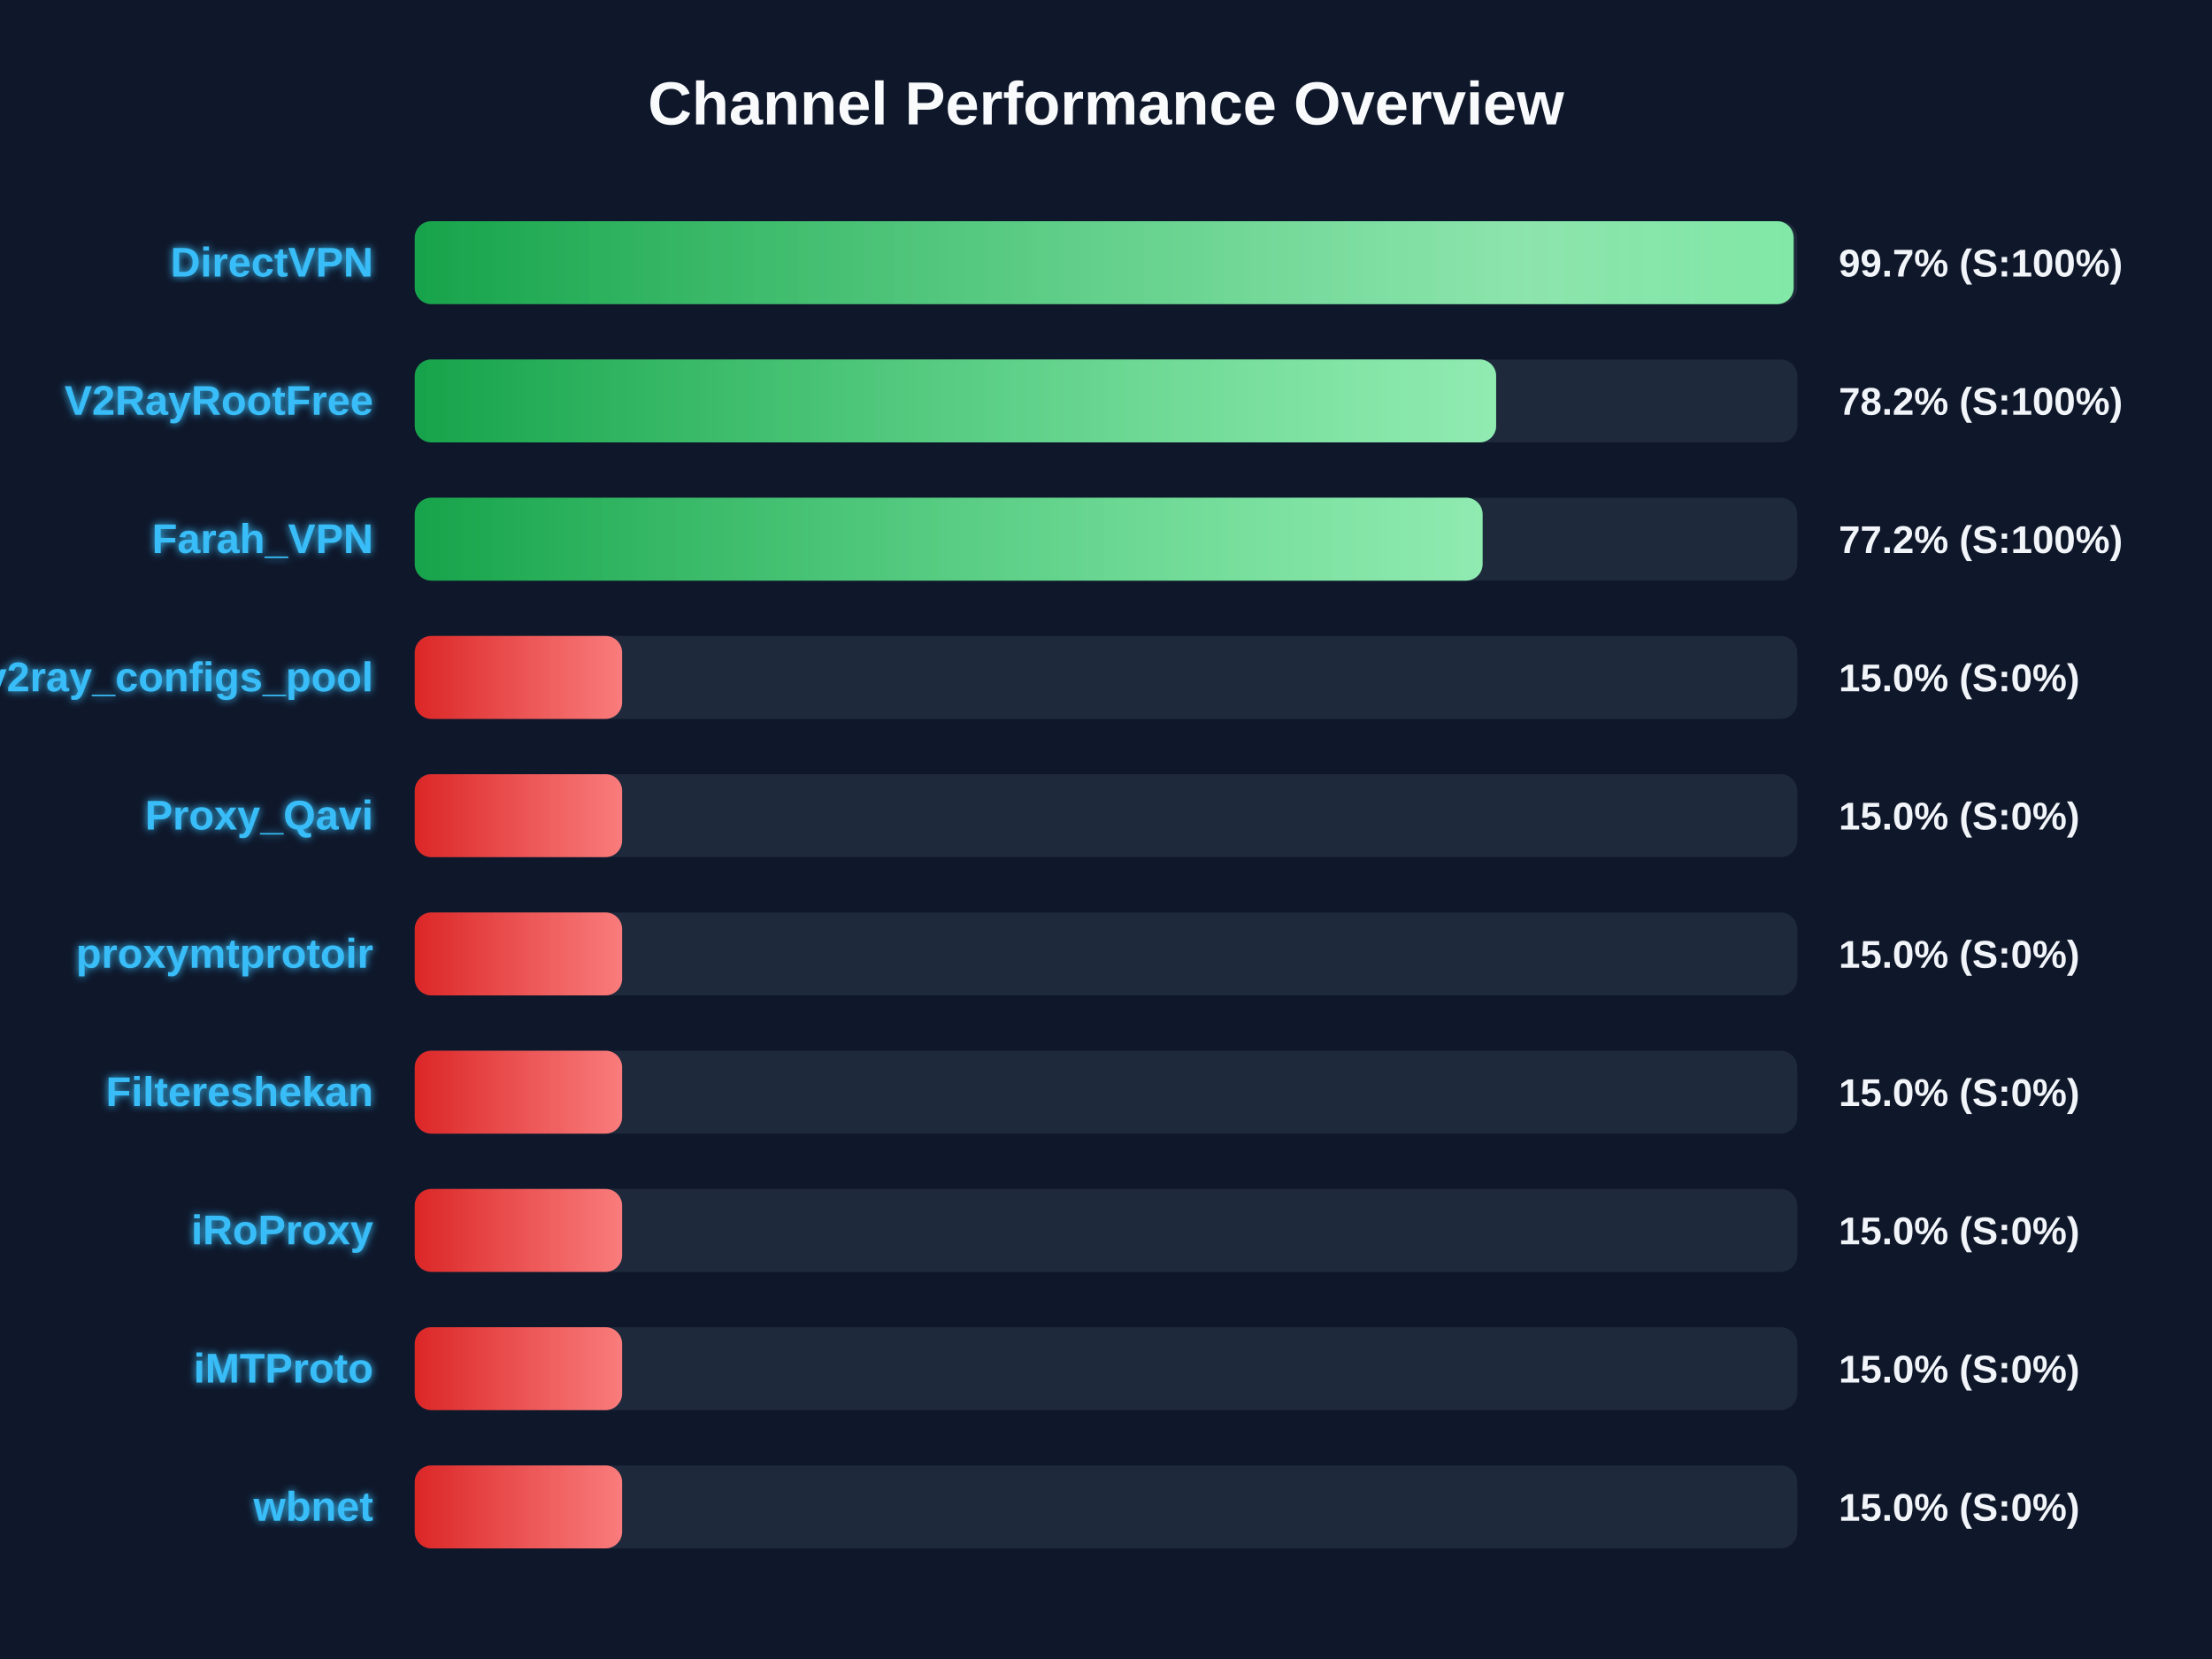
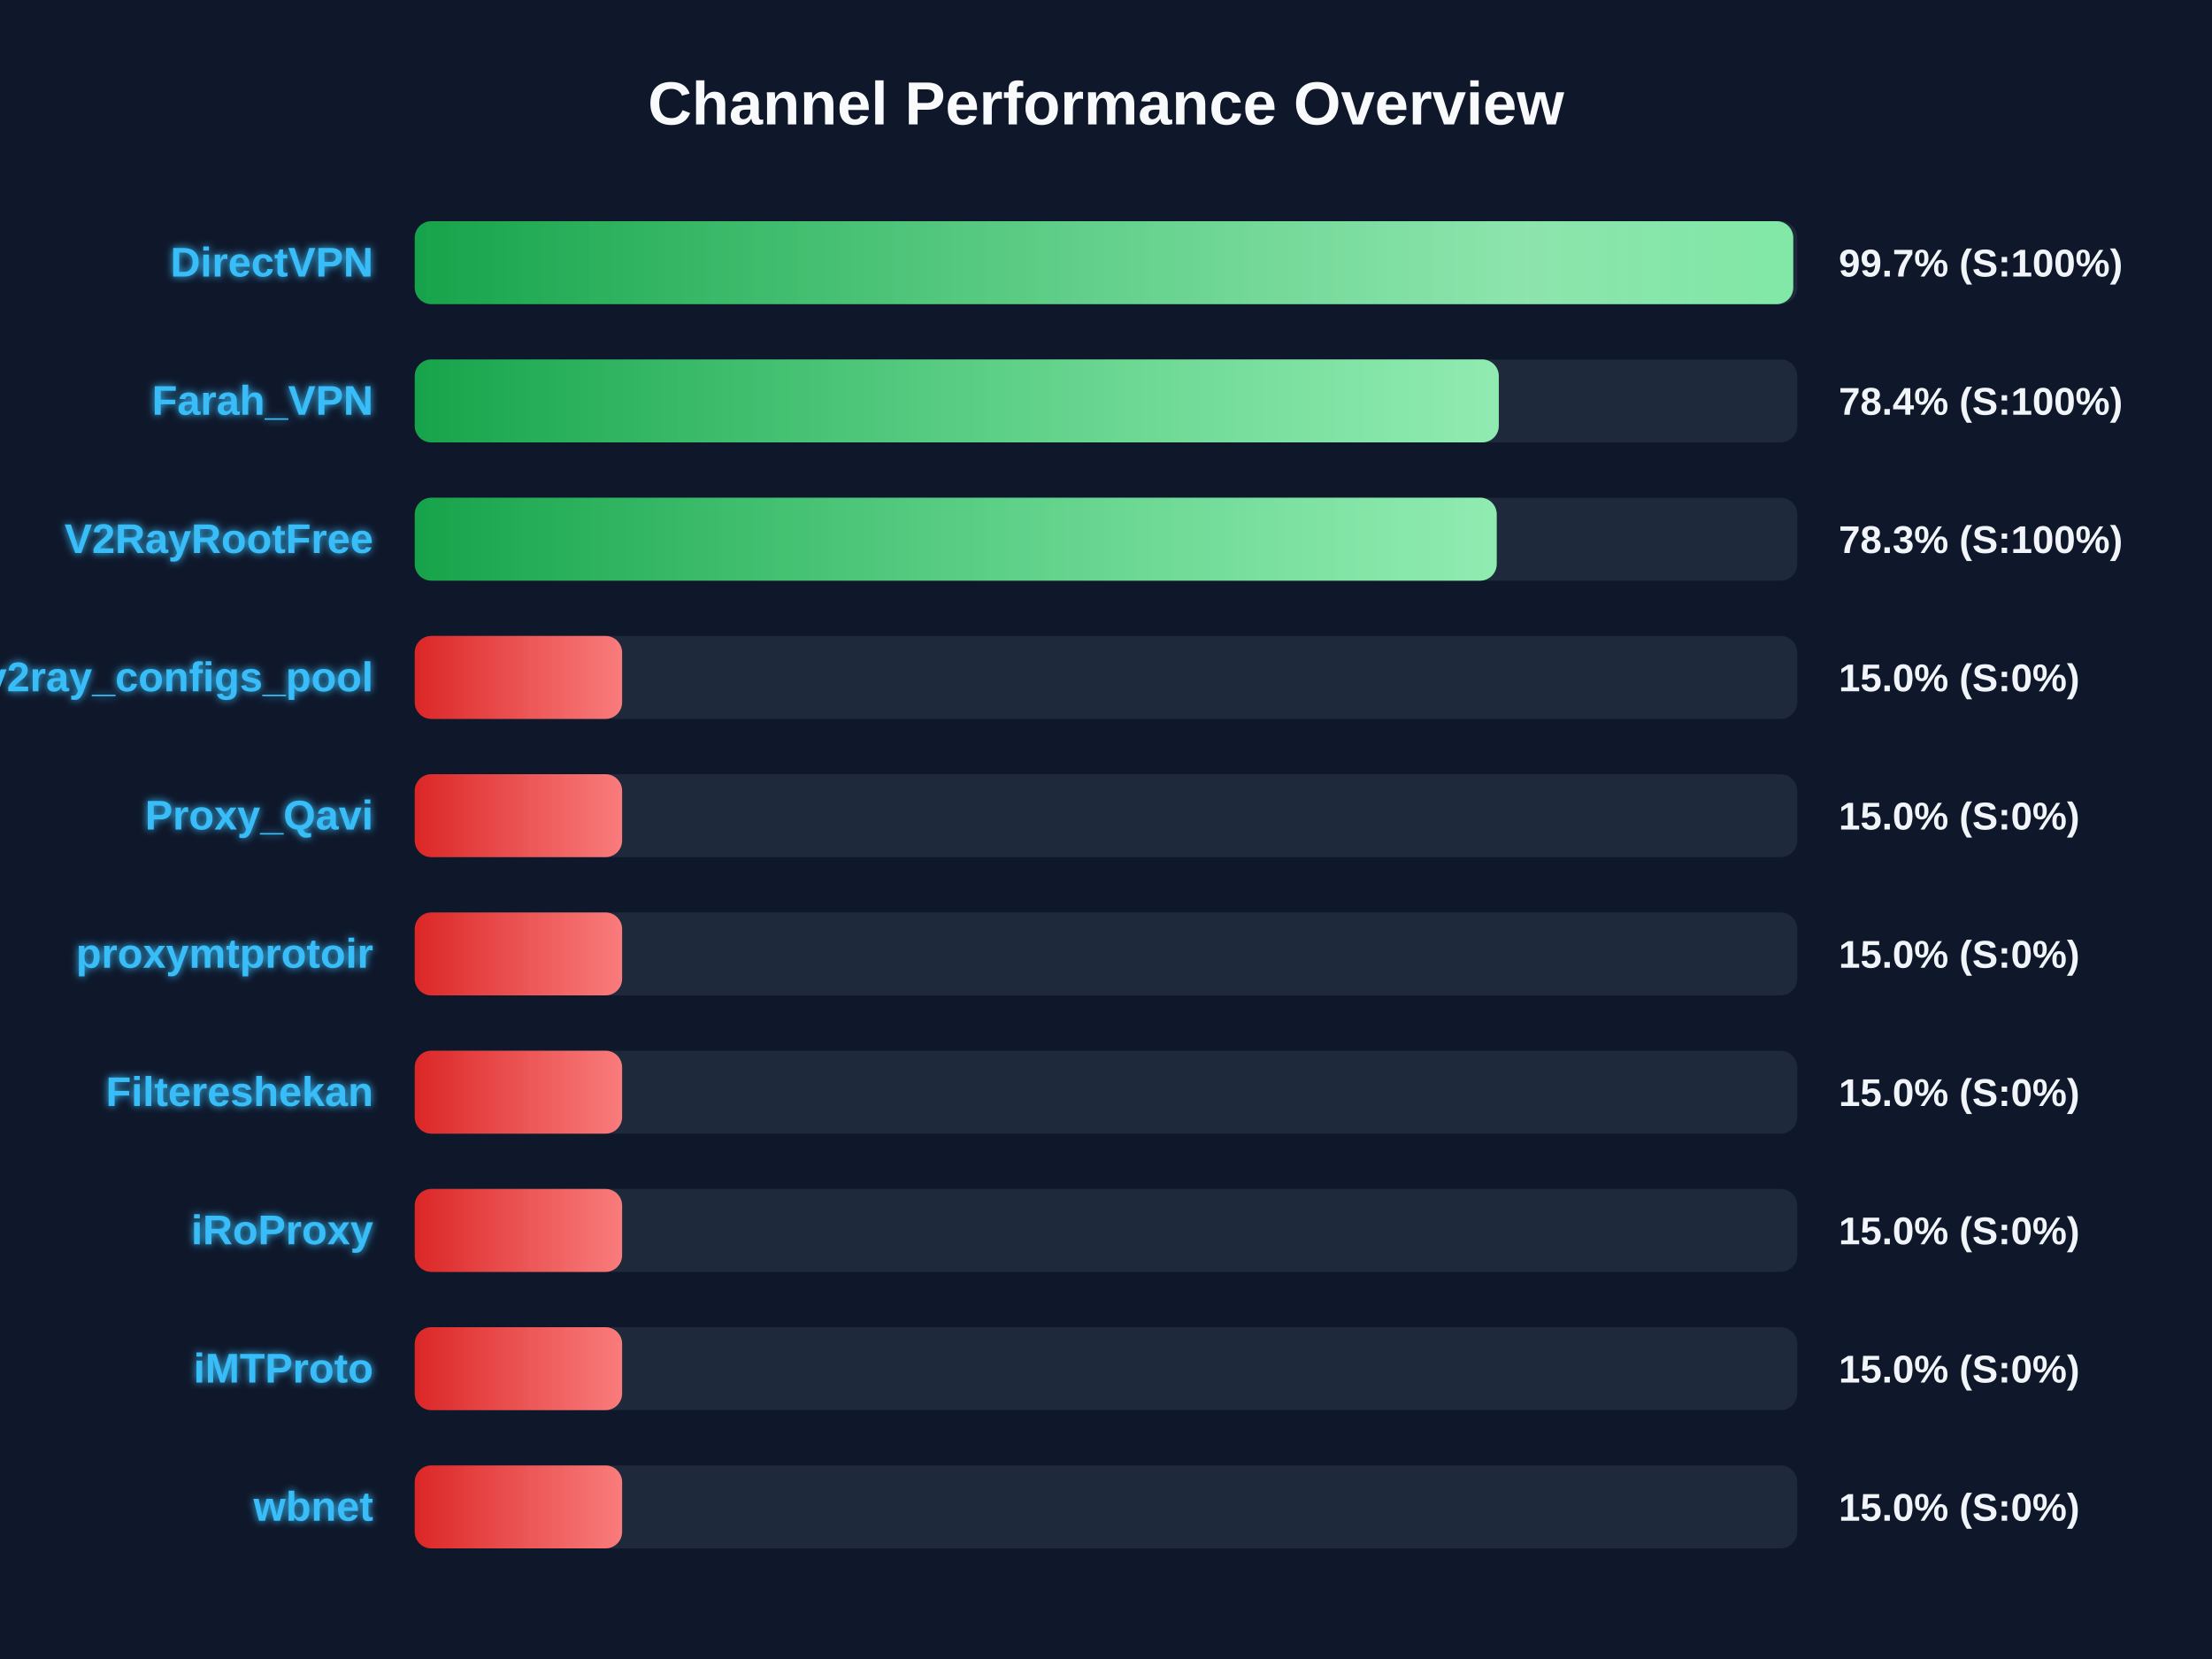
<svg xmlns="http://www.w3.org/2000/svg" width="800" height="600" version="1.1">
  <defs>
    <linearGradient id="grad-green" x1="0%" y1="0%" x2="100%" y2="0%">
      <stop offset="0%" stop-color="#16a34a" />
      <stop offset="100%" stop-color="#4ade80" />
    </linearGradient>
    <linearGradient id="grad-yellow" x1="0%" y1="0%" x2="100%" y2="0%">
      <stop offset="0%" stop-color="#ca8a04" />
      <stop offset="100%" stop-color="#fde047" />
    </linearGradient>
    <linearGradient id="grad-red" x1="0%" y1="0%" x2="100%" y2="0%">
      <stop offset="0%" stop-color="#dc2626" />
      <stop offset="100%" stop-color="#f87171" />
    </linearGradient>
    <linearGradient id="shimmer" x1="0%" y1="0%" x2="100%" y2="0%">
      <stop offset="0%" stop-color="rgba(255,255,255,0)" />
      <stop offset="50%" stop-color="rgba(255,255,255,0.4)" />
      <stop offset="100%" stop-color="rgba(255,255,255,0)" />
    </linearGradient>
    <filter id="glow" x="-20%" y="-20%" width="140%" height="140%">
      <feGaussianBlur stdDeviation="1.5" result="blur" />
      <feComposite in="SourceGraphic" in2="blur" operator="over" />
    </filter>
  </defs>
  <style>
        .bg-rect { fill: #0f172a; }
        .title { font: bold 22px 'Segoe UI', Arial, sans-serif; fill: #f8fafc; }
        .row { font: bold 15px 'Segoe UI', Arial, sans-serif; fill: #38bdf8; filter: url(#glow); }
        .score { font: bold 14px 'Segoe UI', Arial, sans-serif; fill: #f1f5f9; }
        @keyframes shimmer-anim {
            0% { transform: translateX(-100%); }
            100% { transform: translateX(200%); }
        }
        .shimmer-rect {
            animation: shimmer-anim 2.5s infinite linear;
        }
    </style>
  <rect width="100%" height="100%" class="bg-rect" />
  <text x="400" y="45" text-anchor="middle" class="title">Channel Performance Overview</text>
  <rect x="150" y="80" width="500" height="30" fill="#1e293b" rx="6" />
  <clipPath id="clip-0">
-     <rect x="150" y="80" width="498.7" height="30" rx="6" />
+     <rect x="150" y="80" width="498.55" height="30" rx="6" />
  </clipPath>
-   <rect x="150" y="80" width="498.7" height="30" fill="url(#grad-green)" rx="6" />
+   <rect x="150" y="80" width="498.55" height="30" fill="url(#grad-green)" rx="6" />
  <g clip-path="url(#clip-0)">
    <rect x="150" y="80" width="100%" height="30" fill="url(#shimmer)" class="shimmer-rect" />
  </g>
  <text x="135" y="100" text-anchor="end" class="row">DirectVPN</text>
  <text x="665" y="100" text-anchor="start" class="score">99.7% (S:100%)</text>
  <rect x="150" y="130" width="500" height="30" fill="#1e293b" rx="6" />
  <clipPath id="clip-1">
-     <rect x="150" y="130" width="391.1" height="30" rx="6" />
+     <rect x="150" y="130" width="392.05" height="30" rx="6" />
  </clipPath>
-   <rect x="150" y="130" width="391.1" height="30" fill="url(#grad-green)" rx="6" />
+   <rect x="150" y="130" width="392.05" height="30" fill="url(#grad-green)" rx="6" />
  <g clip-path="url(#clip-1)">
    <rect x="150" y="130" width="100%" height="30" fill="url(#shimmer)" class="shimmer-rect" />
  </g>
-   <text x="135" y="150" text-anchor="end" class="row">V2RayRootFree</text>
-   <text x="665" y="150" text-anchor="start" class="score">78.2% (S:100%)</text>
+   <text x="135" y="150" text-anchor="end" class="row">Farah_VPN</text>
+   <text x="665" y="150" text-anchor="start" class="score">78.4% (S:100%)</text>
  <rect x="150" y="180" width="500" height="30" fill="#1e293b" rx="6" />
  <clipPath id="clip-2">
-     <rect x="150" y="180" width="386.2" height="30" rx="6" />
+     <rect x="150" y="180" width="391.3" height="30" rx="6" />
  </clipPath>
-   <rect x="150" y="180" width="386.2" height="30" fill="url(#grad-green)" rx="6" />
+   <rect x="150" y="180" width="391.3" height="30" fill="url(#grad-green)" rx="6" />
  <g clip-path="url(#clip-2)">
    <rect x="150" y="180" width="100%" height="30" fill="url(#shimmer)" class="shimmer-rect" />
  </g>
-   <text x="135" y="200" text-anchor="end" class="row">Farah_VPN</text>
-   <text x="665" y="200" text-anchor="start" class="score">77.2% (S:100%)</text>
+   <text x="135" y="200" text-anchor="end" class="row">V2RayRootFree</text>
+   <text x="665" y="200" text-anchor="start" class="score">78.3% (S:100%)</text>
  <rect x="150" y="230" width="500" height="30" fill="#1e293b" rx="6" />
  <clipPath id="clip-3">
    <rect x="150" y="230" width="75.0" height="30" rx="6" />
  </clipPath>
  <rect x="150" y="230" width="75.0" height="30" fill="url(#grad-red)" rx="6" />
  <g clip-path="url(#clip-3)">
    <rect x="150" y="230" width="100%" height="30" fill="url(#shimmer)" class="shimmer-rect" />
  </g>
  <text x="135" y="250" text-anchor="end" class="row">v2ray_configs_pool</text>
  <text x="665" y="250" text-anchor="start" class="score">15.0% (S:0%)</text>
  <rect x="150" y="280" width="500" height="30" fill="#1e293b" rx="6" />
  <clipPath id="clip-4">
    <rect x="150" y="280" width="75.0" height="30" rx="6" />
  </clipPath>
  <rect x="150" y="280" width="75.0" height="30" fill="url(#grad-red)" rx="6" />
  <g clip-path="url(#clip-4)">
    <rect x="150" y="280" width="100%" height="30" fill="url(#shimmer)" class="shimmer-rect" />
  </g>
  <text x="135" y="300" text-anchor="end" class="row">Proxy_Qavi</text>
  <text x="665" y="300" text-anchor="start" class="score">15.0% (S:0%)</text>
  <rect x="150" y="330" width="500" height="30" fill="#1e293b" rx="6" />
  <clipPath id="clip-5">
    <rect x="150" y="330" width="75.0" height="30" rx="6" />
  </clipPath>
  <rect x="150" y="330" width="75.0" height="30" fill="url(#grad-red)" rx="6" />
  <g clip-path="url(#clip-5)">
    <rect x="150" y="330" width="100%" height="30" fill="url(#shimmer)" class="shimmer-rect" />
  </g>
  <text x="135" y="350" text-anchor="end" class="row">proxymtprotoir</text>
  <text x="665" y="350" text-anchor="start" class="score">15.0% (S:0%)</text>
  <rect x="150" y="380" width="500" height="30" fill="#1e293b" rx="6" />
  <clipPath id="clip-6">
    <rect x="150" y="380" width="75.0" height="30" rx="6" />
  </clipPath>
  <rect x="150" y="380" width="75.0" height="30" fill="url(#grad-red)" rx="6" />
  <g clip-path="url(#clip-6)">
    <rect x="150" y="380" width="100%" height="30" fill="url(#shimmer)" class="shimmer-rect" />
  </g>
  <text x="135" y="400" text-anchor="end" class="row">Filtereshekan</text>
  <text x="665" y="400" text-anchor="start" class="score">15.0% (S:0%)</text>
  <rect x="150" y="430" width="500" height="30" fill="#1e293b" rx="6" />
  <clipPath id="clip-7">
    <rect x="150" y="430" width="75.0" height="30" rx="6" />
  </clipPath>
  <rect x="150" y="430" width="75.0" height="30" fill="url(#grad-red)" rx="6" />
  <g clip-path="url(#clip-7)">
    <rect x="150" y="430" width="100%" height="30" fill="url(#shimmer)" class="shimmer-rect" />
  </g>
  <text x="135" y="450" text-anchor="end" class="row">iRoProxy</text>
  <text x="665" y="450" text-anchor="start" class="score">15.0% (S:0%)</text>
  <rect x="150" y="480" width="500" height="30" fill="#1e293b" rx="6" />
  <clipPath id="clip-8">
    <rect x="150" y="480" width="75.0" height="30" rx="6" />
  </clipPath>
  <rect x="150" y="480" width="75.0" height="30" fill="url(#grad-red)" rx="6" />
  <g clip-path="url(#clip-8)">
    <rect x="150" y="480" width="100%" height="30" fill="url(#shimmer)" class="shimmer-rect" />
  </g>
  <text x="135" y="500" text-anchor="end" class="row">iMTProto</text>
  <text x="665" y="500" text-anchor="start" class="score">15.0% (S:0%)</text>
  <rect x="150" y="530" width="500" height="30" fill="#1e293b" rx="6" />
  <clipPath id="clip-9">
    <rect x="150" y="530" width="75.0" height="30" rx="6" />
  </clipPath>
  <rect x="150" y="530" width="75.0" height="30" fill="url(#grad-red)" rx="6" />
  <g clip-path="url(#clip-9)">
    <rect x="150" y="530" width="100%" height="30" fill="url(#shimmer)" class="shimmer-rect" />
  </g>
  <text x="135" y="550" text-anchor="end" class="row">wbnet</text>
  <text x="665" y="550" text-anchor="start" class="score">15.0% (S:0%)</text>
</svg>
